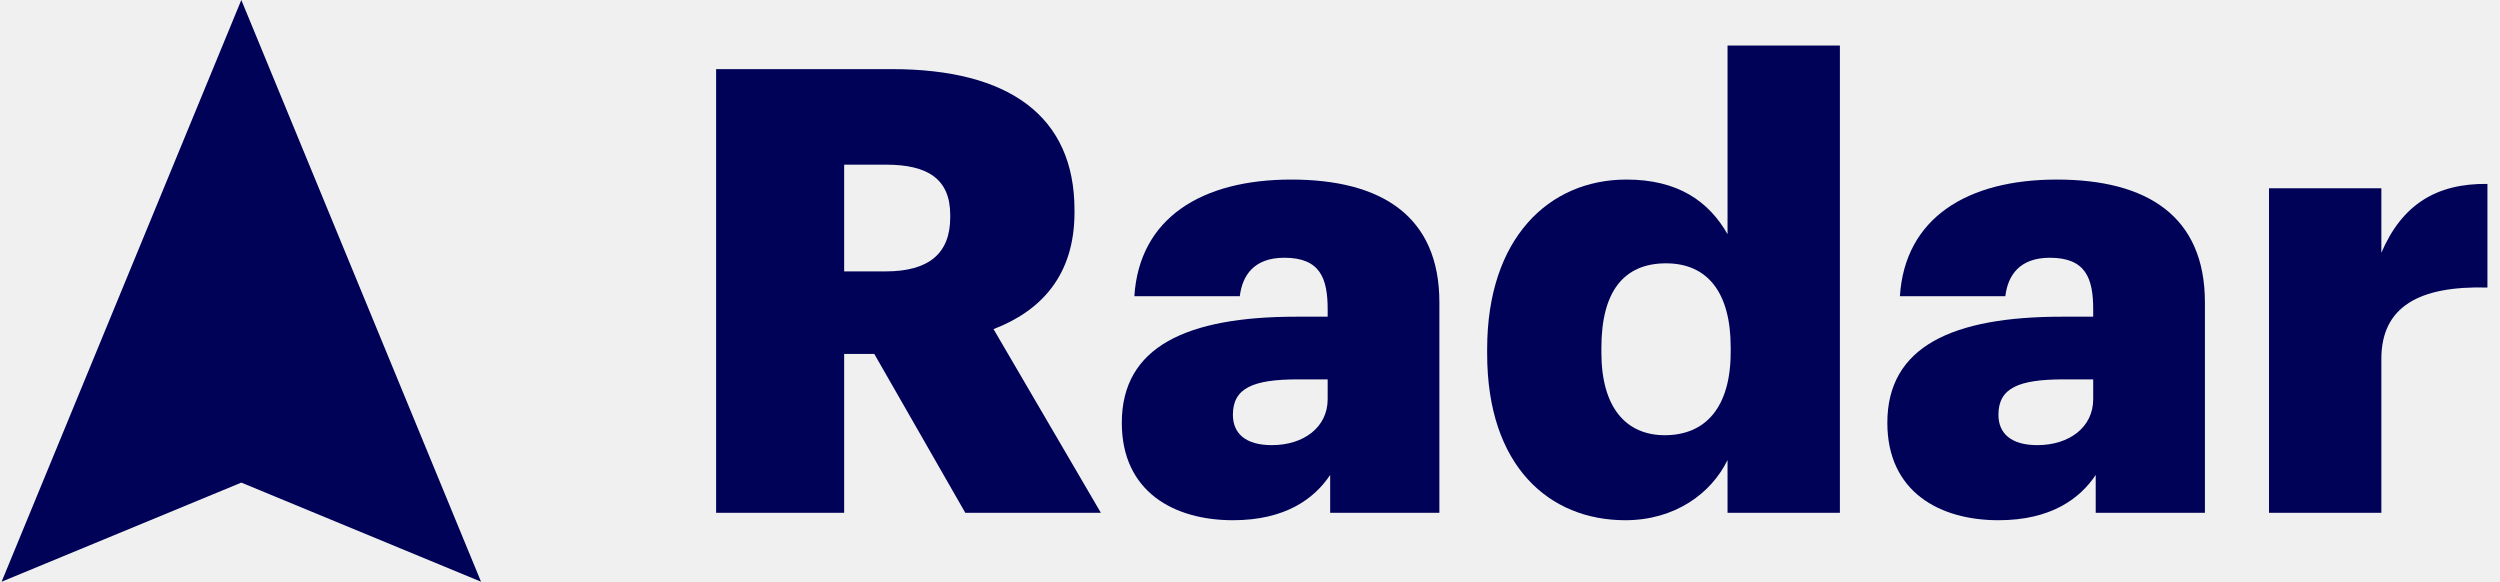
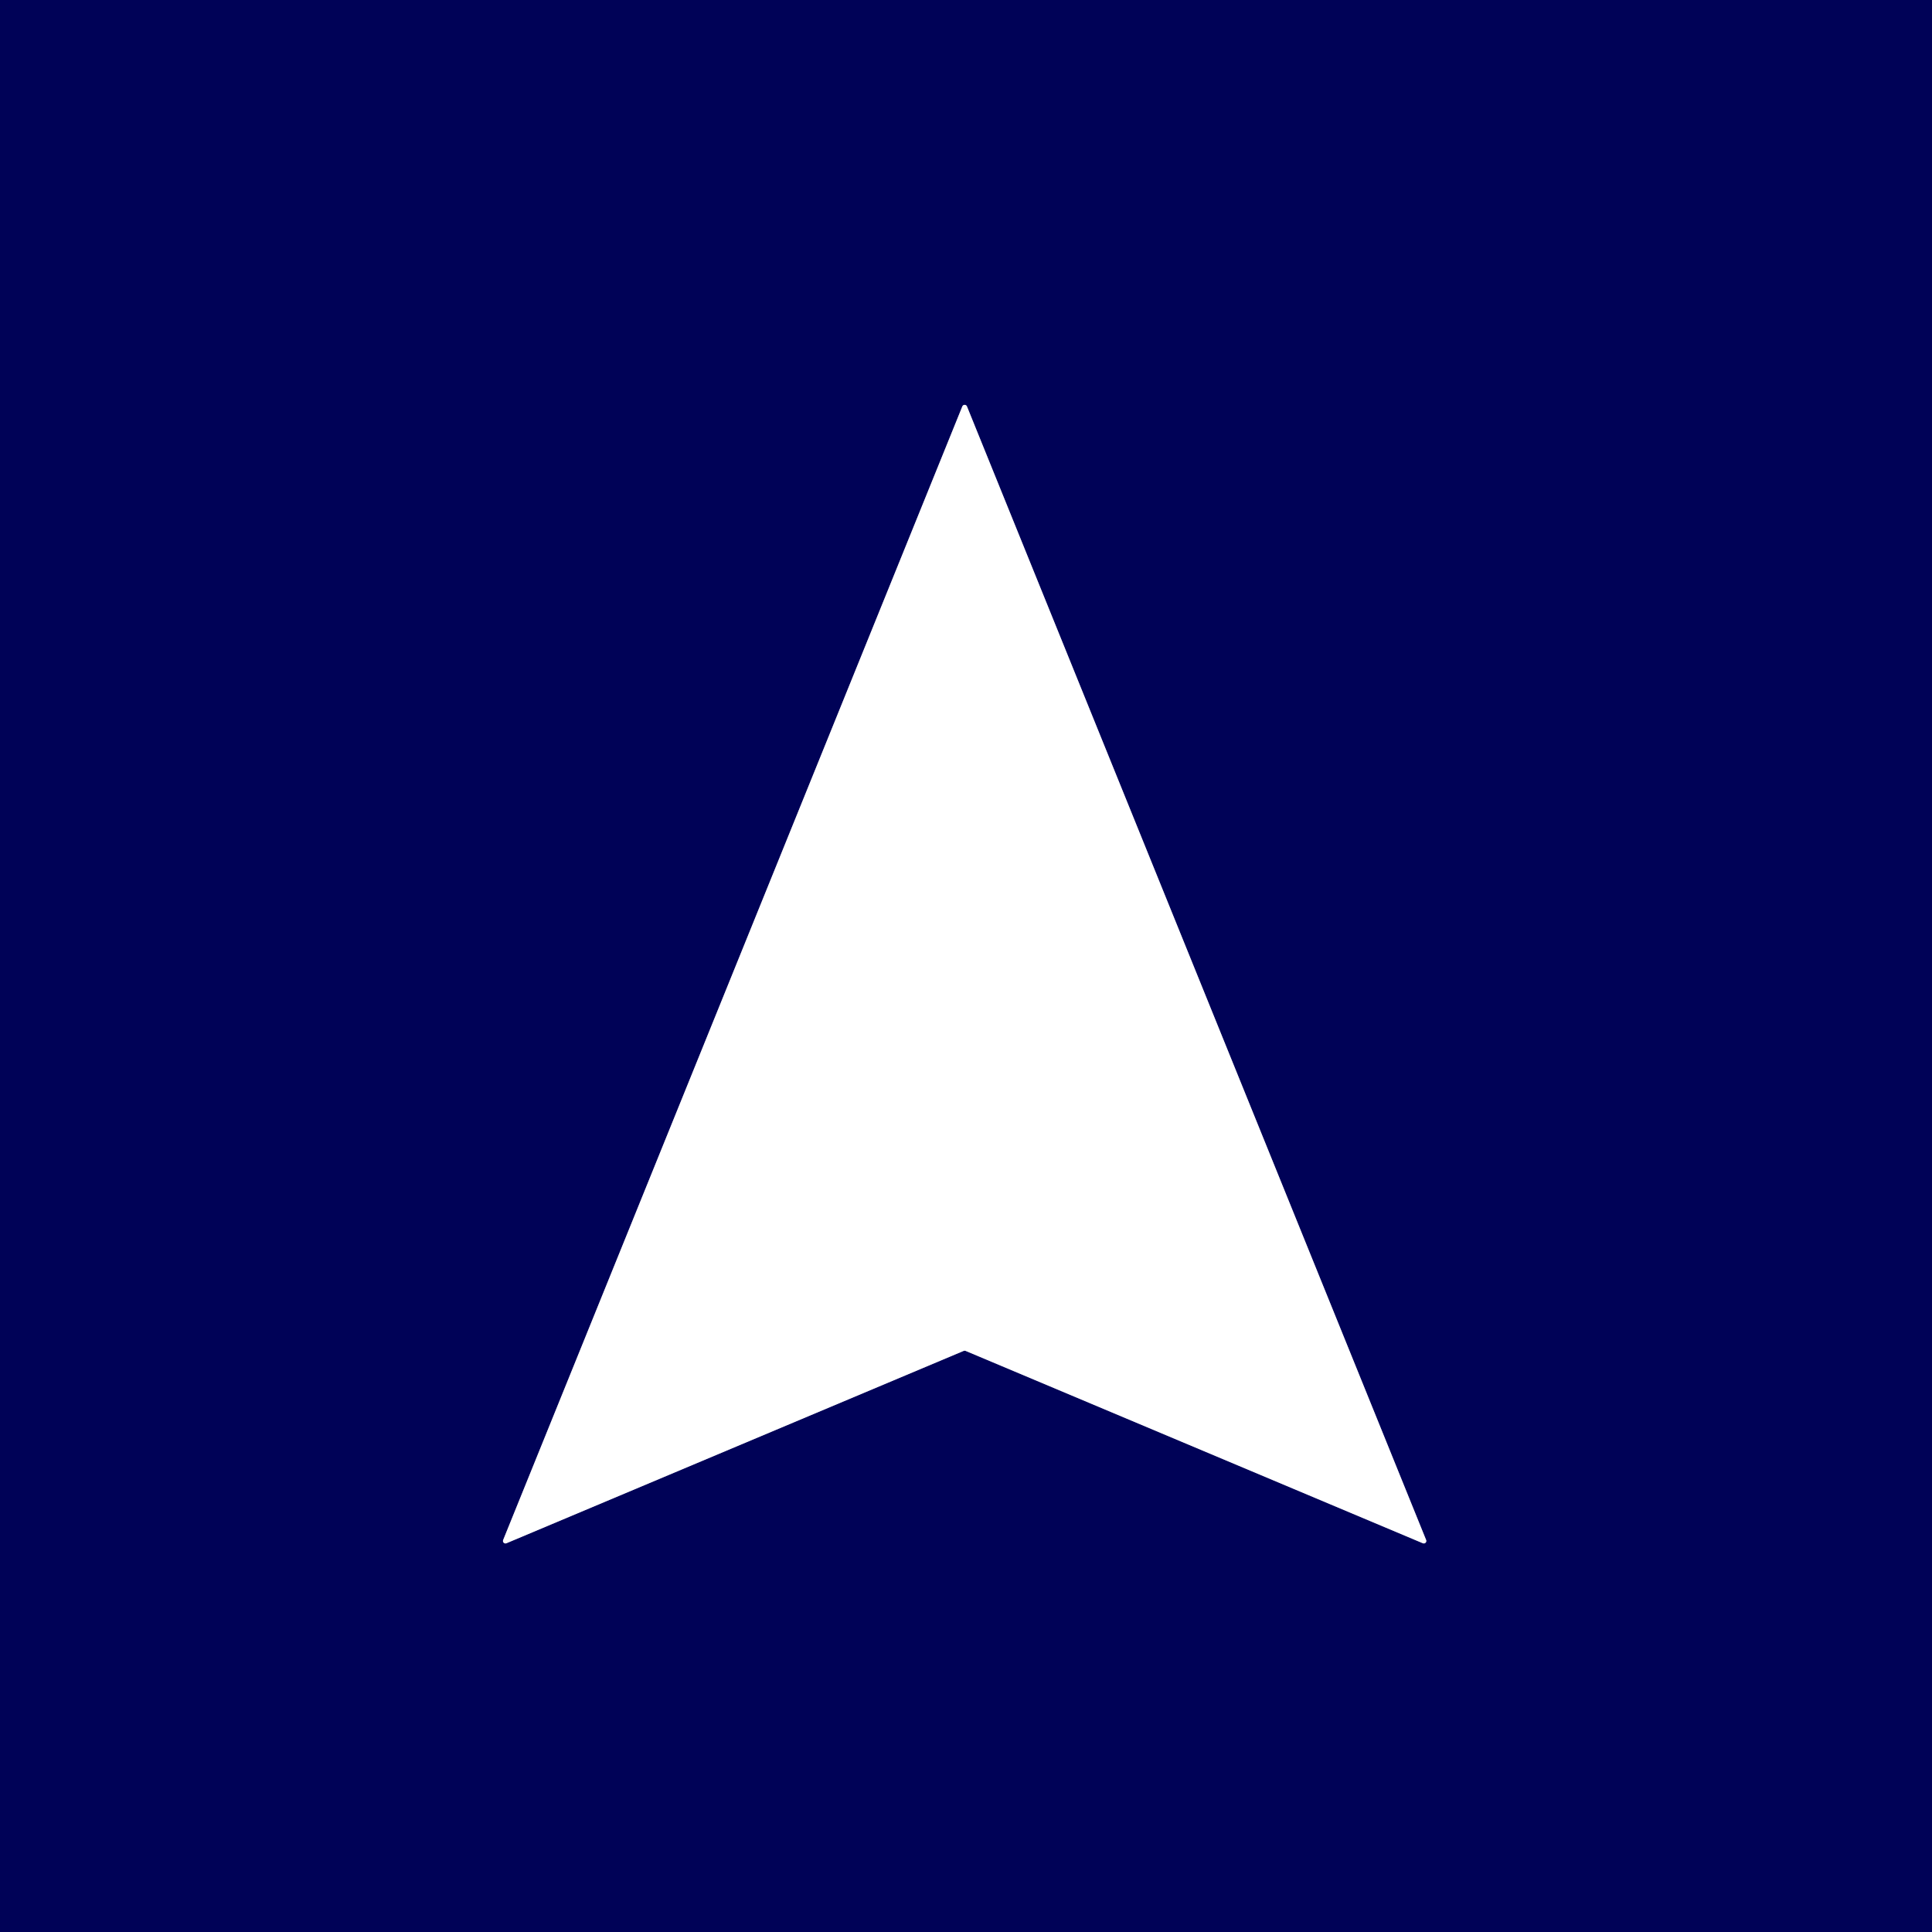
- <svg xmlns="http://www.w3.org/2000/svg" width="361" height="84" viewBox="0 0 361 84" fill="none">
-   <path d="M103.407 74.044H121.896V51.107H126.246L139.387 74.044H158.963L143.465 47.523C150.263 44.925 155.157 39.817 155.157 30.678V30.32C155.157 16.79 145.731 9.98 128.783 9.98H103.407V74.044ZM121.896 39.19V23.779H127.968C133.949 23.779 137.212 25.84 137.212 31.037V31.395C137.212 36.592 134.131 39.19 127.877 39.19H121.896Z" fill="#000257" />
-   <path d="M178.03 75.12C185.643 75.12 189.812 71.984 192.077 68.579V74.044H207.847V43.67C207.847 31.216 199.509 25.929 186.458 25.929C173.498 25.929 164.526 31.485 163.801 42.774H179.027C179.389 39.817 181.021 37.219 185.461 37.219C190.627 37.219 191.715 40.176 191.715 44.656V45.731H187.183C171.414 45.731 161.988 50.032 161.988 61.053C161.988 70.998 169.511 75.12 178.03 75.12ZM183.649 64.278C179.842 64.278 178.03 62.576 178.03 59.888C178.03 56.035 180.93 54.781 187.455 54.781H191.715V57.648C191.715 61.68 188.271 64.278 183.649 64.278Z" fill="#000257" />
-   <path d="M234.685 75.12C241.844 75.12 247.101 71.267 249.457 66.428V74.044H265.68V6.576H249.457V33.814C246.738 29.065 242.297 25.929 234.866 25.929C223.628 25.929 214.746 34.441 214.746 50.39V51.107C214.746 67.325 223.718 75.12 234.685 75.12ZM240.394 62.844C234.775 62.844 231.241 58.812 231.241 50.928V50.211C231.241 42.057 234.503 38.025 240.575 38.025C246.557 38.025 249.91 42.236 249.91 50.121V50.838C249.91 58.812 246.285 62.844 240.394 62.844Z" fill="#000257" />
-   <path d="M288.573 75.12C296.186 75.12 300.355 71.984 302.62 68.579V74.044H318.39V43.67C318.39 31.216 310.052 25.929 297.001 25.929C284.041 25.929 275.069 31.485 274.344 42.774H289.57C289.932 39.817 291.564 37.219 296.005 37.219C301.17 37.219 302.258 40.176 302.258 44.656V45.731H297.726C281.957 45.731 272.532 50.032 272.532 61.053C272.532 70.998 280.054 75.12 288.573 75.12ZM294.192 64.278C290.386 64.278 288.573 62.576 288.573 59.888C288.573 56.035 291.473 54.781 297.998 54.781H302.258V57.648C302.258 61.68 298.814 64.278 294.192 64.278Z" fill="#000257" />
-   <path d="M327.645 74.044H343.868V51.824C343.868 44.297 349.306 41.251 359.185 41.52V26.556C351.844 26.467 346.859 29.513 343.868 36.502V27.184H327.645V74.044Z" fill="#000257" />
-   <path d="M69.462 84L34.846 0L0.231 84L34.846 69.689L69.462 84Z" fill="#000257" />
+ <svg xmlns="http://www.w3.org/2000/svg" version="1.1" viewBox="0.00 0.00 256.00 256.00" width="128" height="128">
+   <path stroke="#8081ab" stroke-width="2.00" fill="none" stroke-linecap="butt" vector-effect="non-scaling-stroke" d="   M 127.69 179.00   A 0.33 0.33 0.0 0 1 127.95 179.00   L 188.54 204.49   A 0.33 0.33 0.0 0 0 188.97 204.06   L 128.13 53.86   A 0.33 0.33 0.0 0 0 127.51 53.86   L 66.67 204.06   A 0.33 0.33 0.0 0 0 67.10 204.49   L 127.69 179.00" />
+   <path fill="#000257" d="   M 256.00 0.00   L 256.00 256.00   L 0.00 256.00   L 0.00 0.00   L 256.00 0.00   Z   M 127.69 179.00   A 0.33 0.33 0.0 0 1 127.95 179.00   L 188.54 204.49   A 0.33 0.33 0.0 0 0 188.97 204.06   L 128.13 53.86   A 0.33 0.33 0.0 0 0 127.51 53.86   L 66.67 204.06   A 0.33 0.33 0.0 0 0 67.10 204.49   L 127.69 179.00   Z" />
+   <path fill="#ffffff" d="   M 127.69 179.00   L 67.10 204.49   A 0.33 0.33 0.0 0 1 66.67 204.06   L 127.51 53.86   A 0.33 0.33 0.0 0 1 128.13 53.86   L 188.97 204.06   A 0.33 0.33 0.0 0 1 188.54 204.49   L 127.95 179.00   A 0.33 0.33 0.0 0 0 127.69 179.00   Z" />
</svg>
